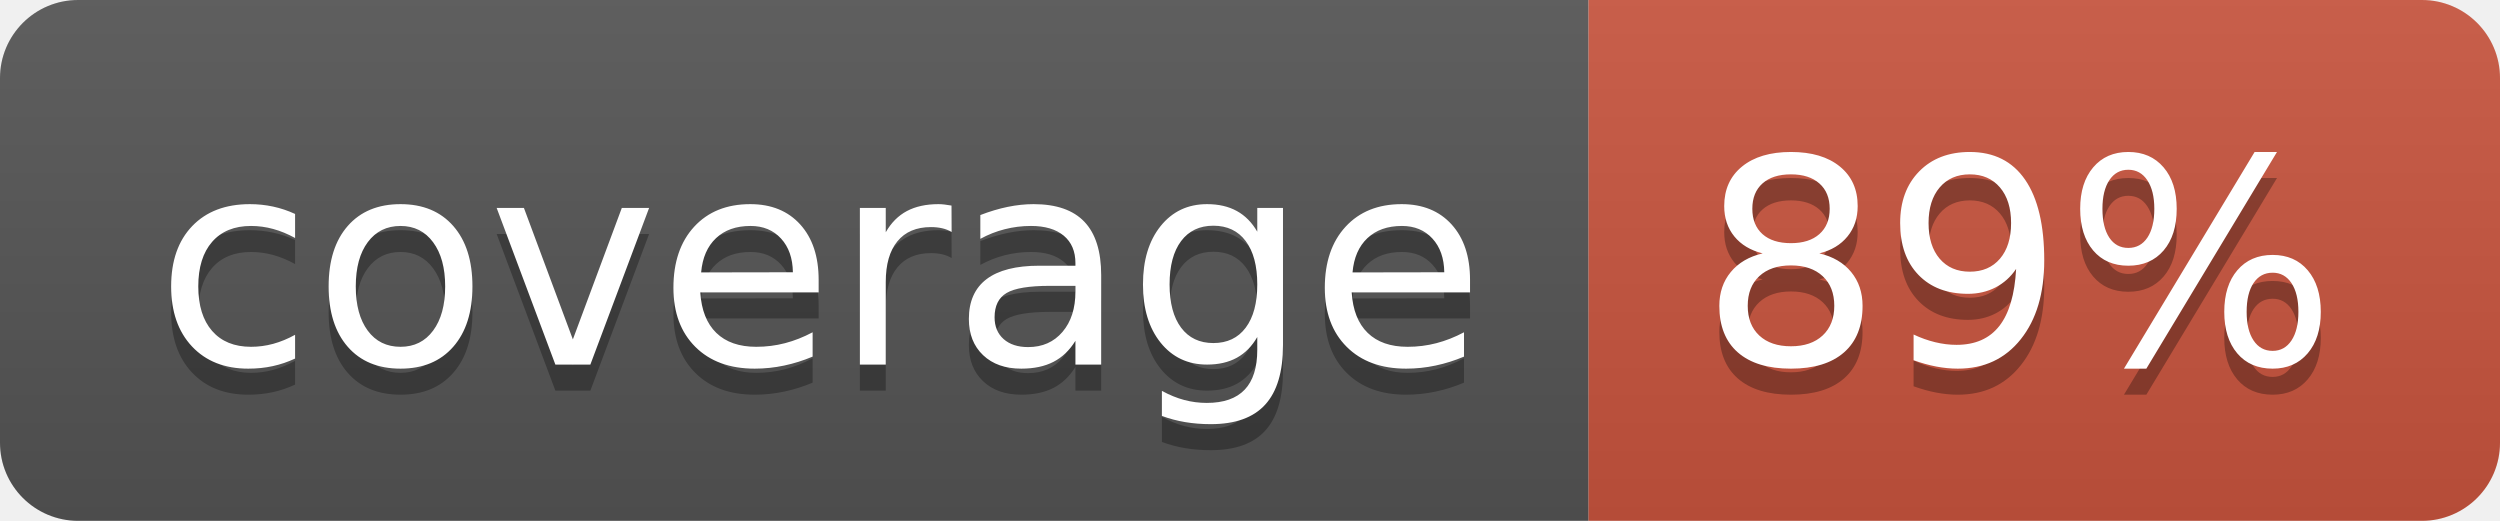
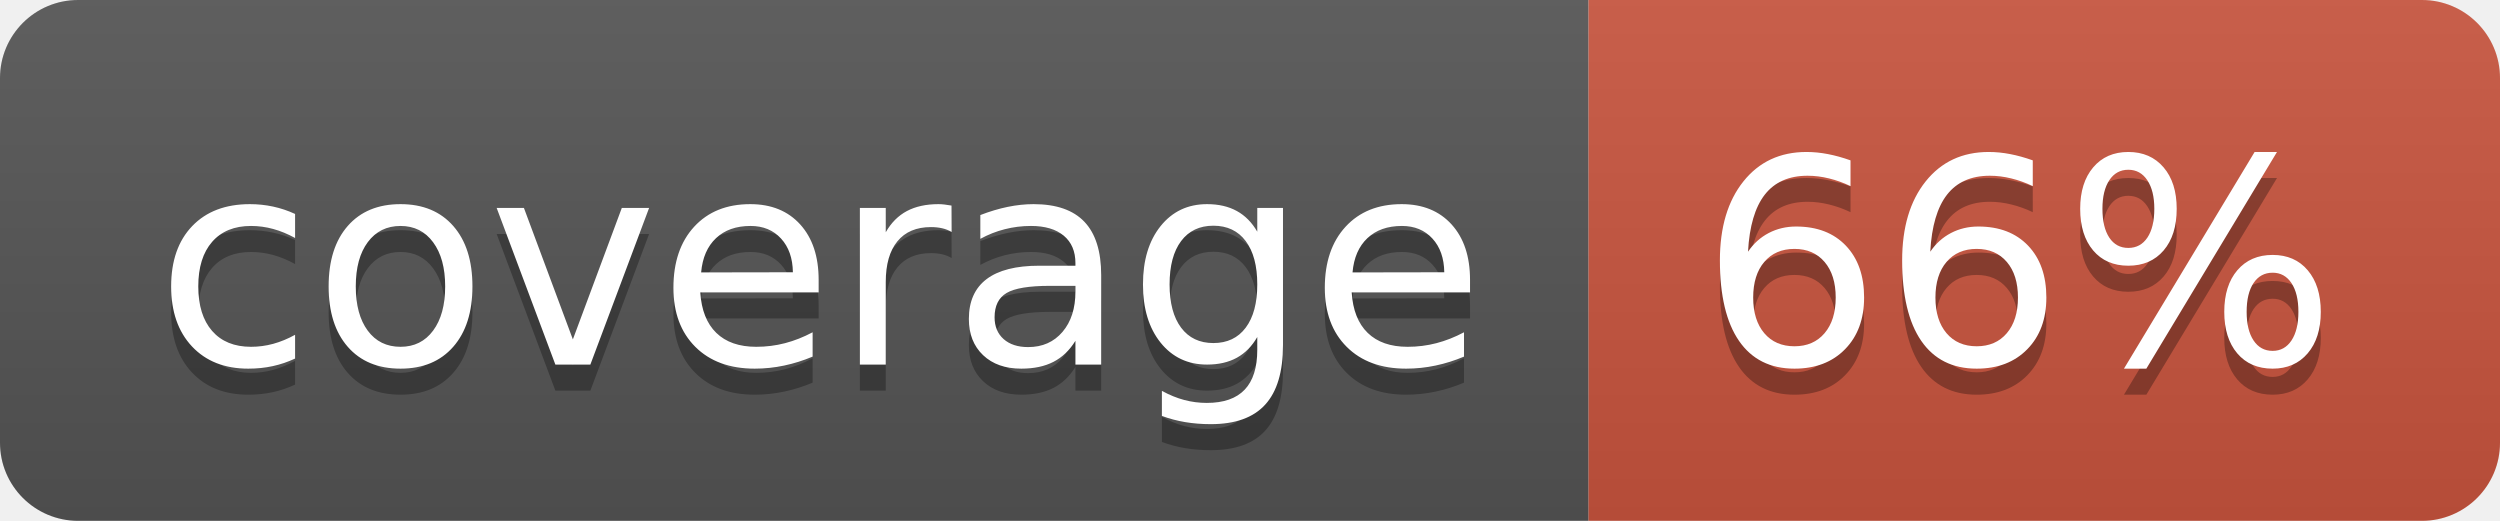
<svg xmlns="http://www.w3.org/2000/svg" width="96" height="20">
  <linearGradient id="b" x2="0" y2="100%">
    <stop offset="0" stop-color="#bbb" stop-opacity=".1" />
    <stop offset="1" stop-opacity=".1" />
  </linearGradient>
  <clipPath id="a">
    <rect width="96" height="20" rx="3" fill="#fff" />
  </clipPath>
  <g clip-path="url(#a)">
    <path fill="#555" d="M0 0h61v20H0z" />
    <path fill="#CA553E" d="M61 0h35v20H61z" />
    <path fill="url(#b)" d="M0 0h96v20H0z" />
  </g>
  <g fill="#fff" text-anchor="middle" font-family="DejaVu Sans,Verdana,Geneva,sans-serif" font-size="110">
    <text x="315" y="150" fill="#010101" fill-opacity=".3" transform="scale(.1)" textLength="510">coverage</text>
    <text x="315" y="140" transform="scale(.1)" textLength="510">coverage</text>
-     <text x="775" y="150" fill="#010101" fill-opacity=".3" transform="scale(.1)" textLength="250">89%</text>
-     <text x="775" y="140" transform="scale(.1)" textLength="250">89%</text>
+     <text x="775" y="150" fill="#010101" fill-opacity=".3" transform="scale(.1)" textLength="250">66%</text>
+     <text x="775" y="140" transform="scale(.1)" textLength="250">66%</text>
  </g>
</svg>
